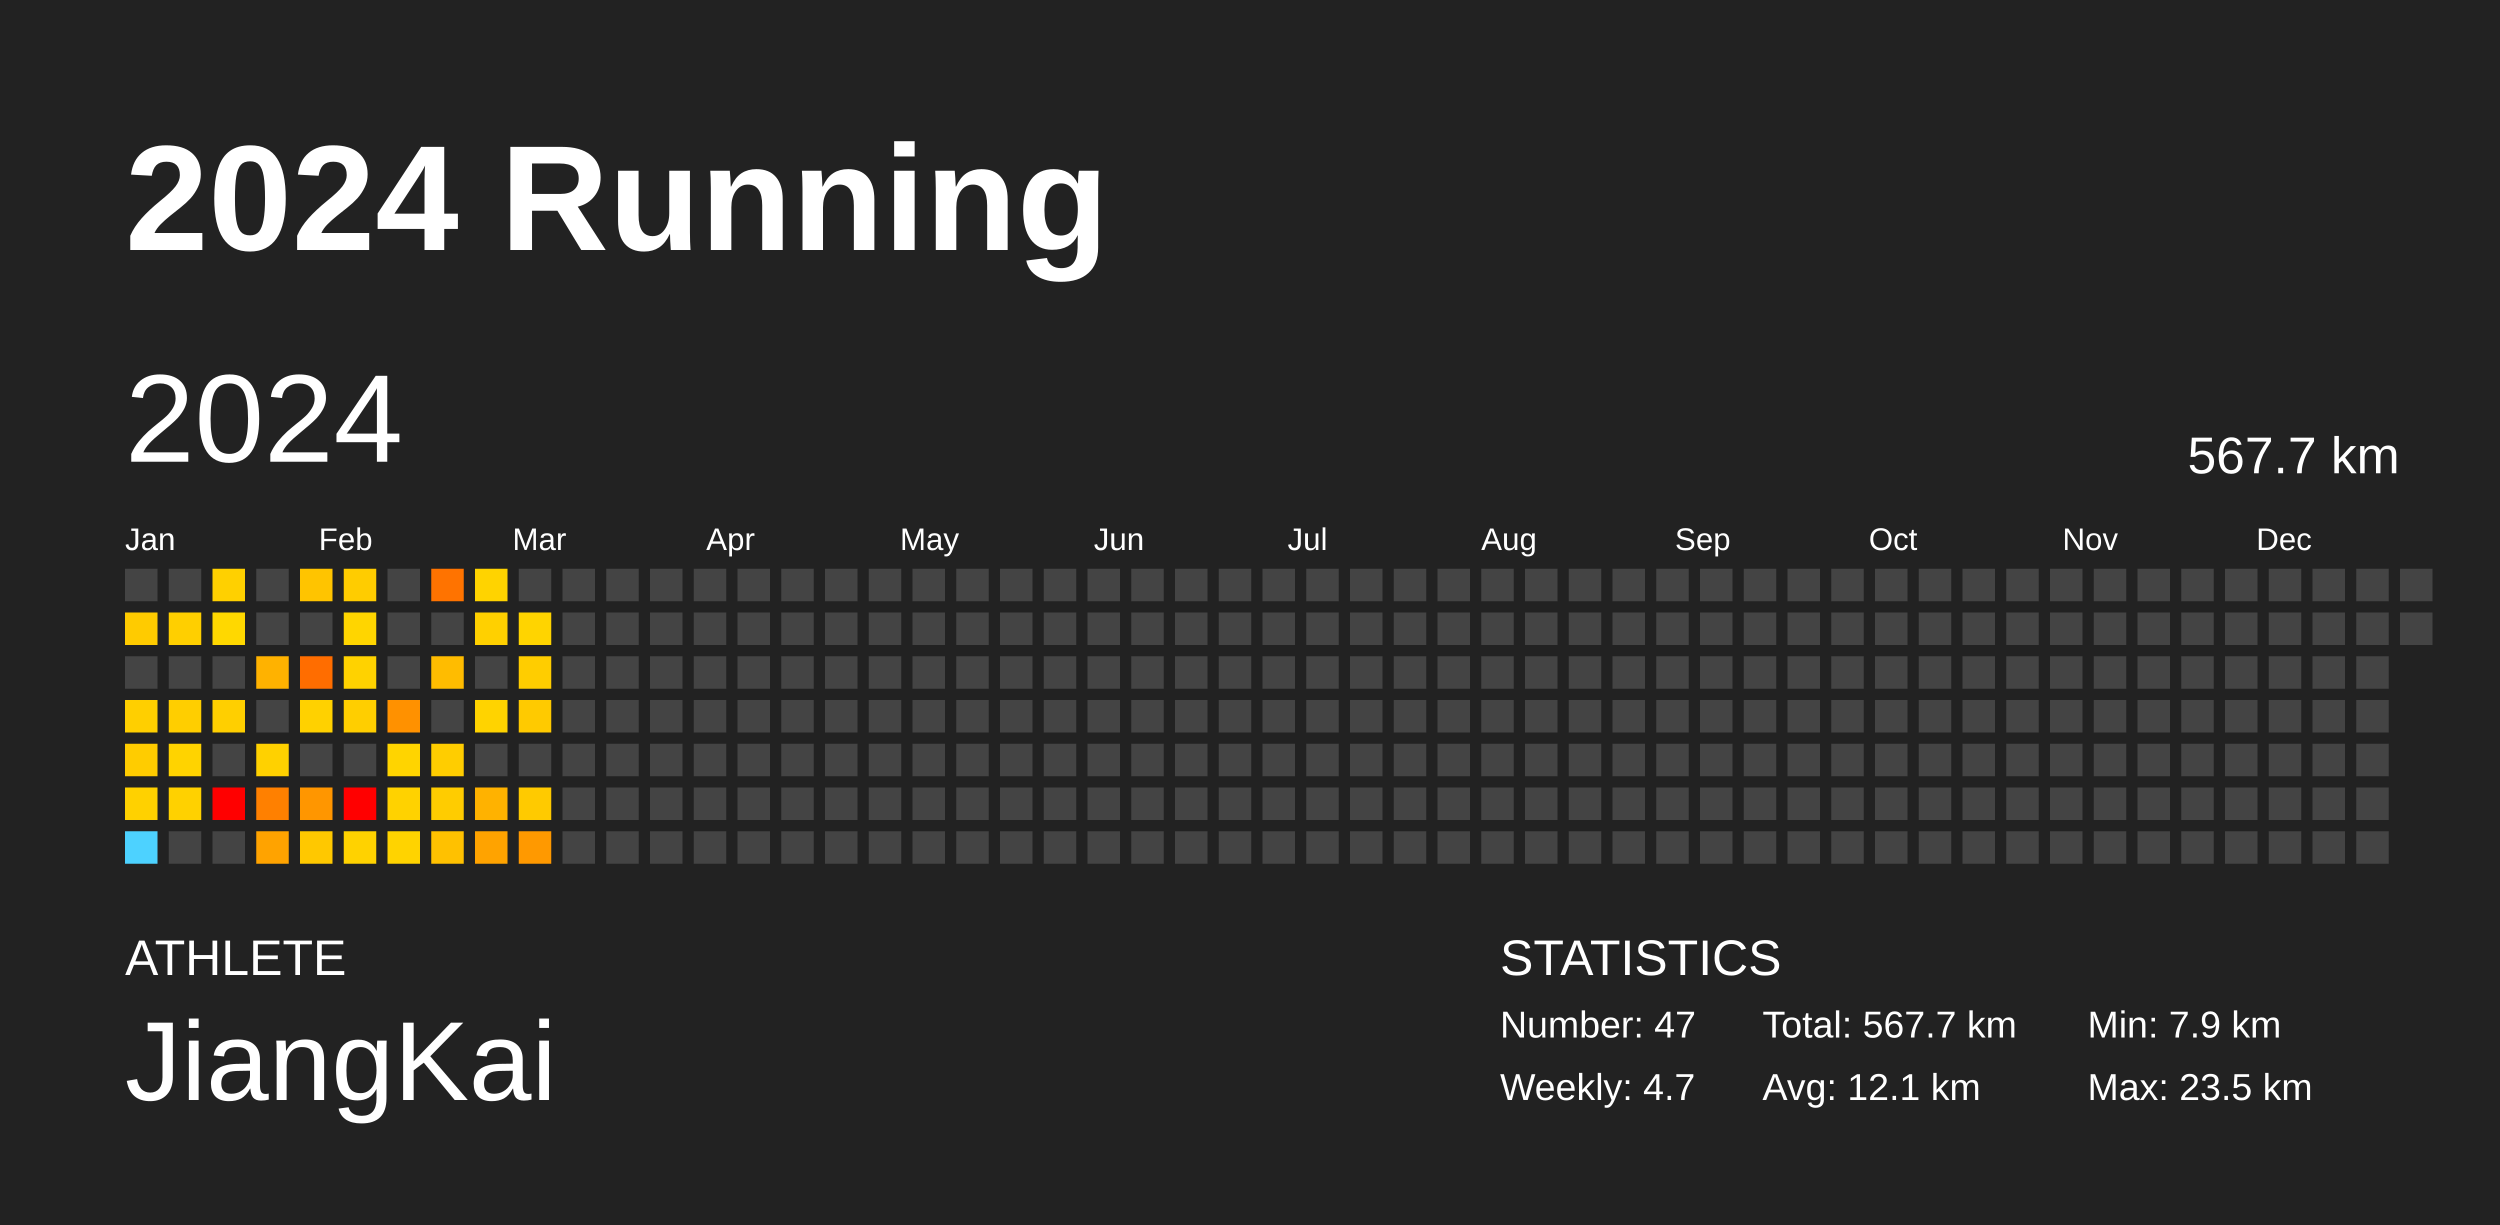
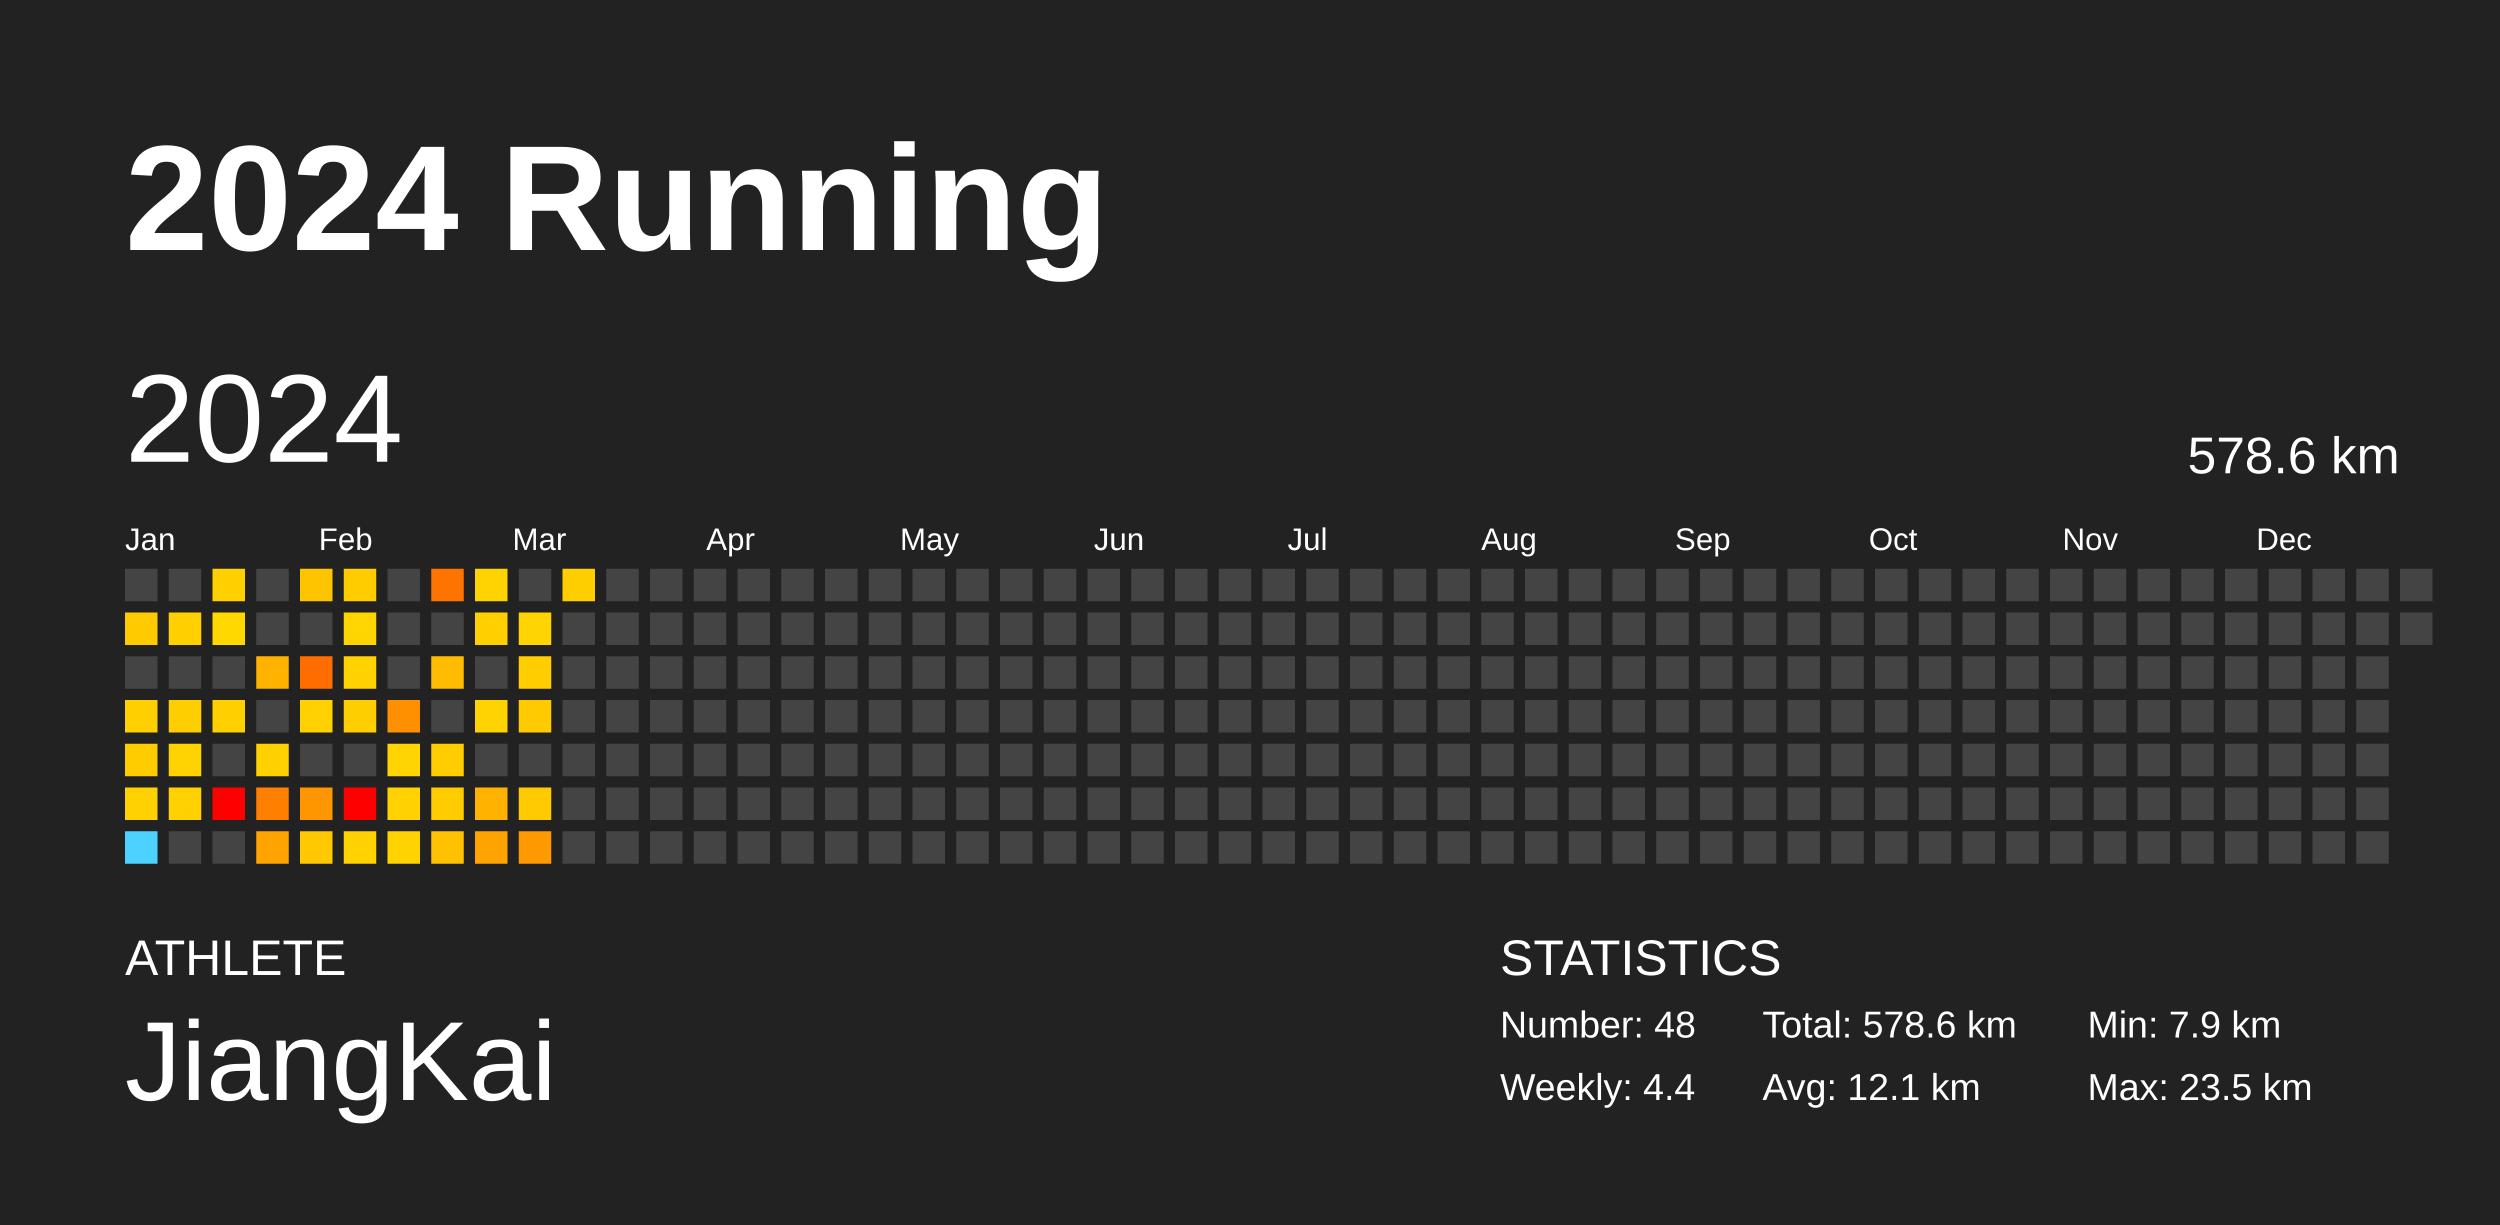
<svg xmlns="http://www.w3.org/2000/svg" baseProfile="full" height="98mm" version="1.1" viewBox="0,0,200,98" width="200mm">
  <defs />
  <rect fill="#222222" height="98" width="200" x="0" y="0" />
  <text fill="#FFFFFF" style="font-size:12px; font-family:Arial; font-weight:bold;" x="10" y="20">2024 Running</text>
  <text fill="#FFFFFF" style="font-size:4px; font-family:Arial" x="10" y="78">ATHLETE</text>
  <text fill="#FFFFFF" style="font-size:9px; font-family:Arial" x="10" y="88">JiangKai</text>
  <text fill="#FFFFFF" style="font-size:4px; font-family:Arial" x="120" y="78">STATISTICS</text>
-   <text fill="#FFFFFF" style="font-size:3px; font-family:Arial" x="120" y="83">Number: 47</text>
-   <text fill="#FFFFFF" style="font-size:3px; font-family:Arial" x="120" y="88">Weekly: 4.7</text>
-   <text fill="#FFFFFF" style="font-size:3px; font-family:Arial" x="141" y="83">Total: 567.7 km</text>
+   <text fill="#FFFFFF" style="font-size:3px; font-family:Arial" x="120" y="83">Number: 48</text>
+   <text fill="#FFFFFF" style="font-size:3px; font-family:Arial" x="120" y="88">Weekly: 4.4</text>
+   <text fill="#FFFFFF" style="font-size:3px; font-family:Arial" x="141" y="83">Total: 578.6 km</text>
  <text fill="#FFFFFF" style="font-size:3px; font-family:Arial" x="141" y="88">Avg: 12.1 km</text>
  <text fill="#FFFFFF" style="font-size:3px; font-family:Arial" x="167" y="83">Min: 7.9 km</text>
  <text fill="#FFFFFF" style="font-size:3px; font-family:Arial" x="167" y="88">Max: 23.5 km</text>
  <text dominant-baseline="hanging" fill="#FFFFFF" style="font-size:10.0px; font-family:Arial;" x="10" y="30">2024</text>
-   <text dominant-baseline="hanging" fill="#FFFFFF" style="font-size:4.125px; font-family:Arial;" x="175" y="35">567.7 km</text>
+   <text dominant-baseline="hanging" fill="#FFFFFF" style="font-size:4.125px; font-family:Arial;" x="175" y="35">578.6 km</text>
  <text fill="#FFFFFF" style="font-size:2.5px; font-family:Arial" x="10.0" y="44">Jan</text>
  <text fill="#FFFFFF" style="font-size:2.5px; font-family:Arial" x="25.5" y="44">Feb</text>
  <text fill="#FFFFFF" style="font-size:2.5px; font-family:Arial" x="41.0" y="44">Mar</text>
  <text fill="#FFFFFF" style="font-size:2.5px; font-family:Arial" x="56.5" y="44">Apr</text>
  <text fill="#FFFFFF" style="font-size:2.5px; font-family:Arial" x="72.0" y="44">May</text>
  <text fill="#FFFFFF" style="font-size:2.5px; font-family:Arial" x="87.5" y="44">Jun</text>
  <text fill="#FFFFFF" style="font-size:2.5px; font-family:Arial" x="103.0" y="44">Jul</text>
  <text fill="#FFFFFF" style="font-size:2.5px; font-family:Arial" x="118.5" y="44">Aug</text>
  <text fill="#FFFFFF" style="font-size:2.5px; font-family:Arial" x="134.0" y="44">Sep</text>
  <text fill="#FFFFFF" style="font-size:2.5px; font-family:Arial" x="149.5" y="44">Oct</text>
  <text fill="#FFFFFF" style="font-size:2.5px; font-family:Arial" x="165.0" y="44">Nov</text>
  <text fill="#FFFFFF" style="font-size:2.5px; font-family:Arial" x="180.5" y="44">Dec</text>
  <rect fill="#444444" height="2.6" width="2.6" x="10.0" y="45.5" />
  <rect fill="#ffcb00" height="2.6" width="2.6" x="10.0" y="49.0" />
  <rect fill="#444444" height="2.6" width="2.6" x="10.0" y="52.5" />
  <rect fill="#ffcf00" height="2.6" width="2.6" x="10.0" y="56.0" />
  <rect fill="#ffcc00" height="2.6" width="2.6" x="10.0" y="59.5" />
  <rect fill="#ffd100" height="2.6" width="2.6" x="10.0" y="63.0" />
  <rect fill="#4dd2ff" height="2.6" width="2.6" x="10.0" y="66.5" />
  <rect fill="#444444" height="2.6" width="2.6" x="13.5" y="45.5" />
  <rect fill="#ffcf00" height="2.6" width="2.6" x="13.5" y="49.0" />
  <rect fill="#444444" height="2.6" width="2.6" x="13.5" y="52.5" />
  <rect fill="#ffce00" height="2.6" width="2.6" x="13.5" y="56.0" />
  <rect fill="#ffd300" height="2.6" width="2.6" x="13.5" y="59.5" />
  <rect fill="#ffd100" height="2.6" width="2.6" x="13.5" y="63.0" />
  <rect fill="#444444" height="2.6" width="2.6" x="13.5" y="66.5" />
  <rect fill="#ffd000" height="2.6" width="2.6" x="17.0" y="45.5" />
  <rect fill="#ffd800" height="2.6" width="2.6" x="17.0" y="49.0" />
  <rect fill="#444444" height="2.6" width="2.6" x="17.0" y="52.5" />
  <rect fill="#ffcf00" height="2.6" width="2.6" x="17.0" y="56.0" />
  <rect fill="#444444" height="2.6" width="2.6" x="17.0" y="59.5" />
  <rect fill="red" height="2.6" width="2.6" x="17.0" y="63.0" />
  <rect fill="#444444" height="2.6" width="2.6" x="17.0" y="66.5" />
  <rect fill="#444444" height="2.6" width="2.6" x="20.5" y="45.5" />
  <rect fill="#444444" height="2.6" width="2.6" x="20.5" y="49.0" />
  <rect fill="#ffb200" height="2.6" width="2.6" x="20.5" y="52.5" />
  <rect fill="#444444" height="2.6" width="2.6" x="20.5" y="56.0" />
  <rect fill="#ffd100" height="2.6" width="2.6" x="20.5" y="59.5" />
  <rect fill="#ff8000" height="2.6" width="2.6" x="20.5" y="63.0" />
  <rect fill="#ffa300" height="2.6" width="2.6" x="20.5" y="66.5" />
  <rect fill="#ffc400" height="2.6" width="2.6" x="24.0" y="45.5" />
  <rect fill="#444444" height="2.6" width="2.6" x="24.0" y="49.0" />
  <rect fill="#ff6d00" height="2.6" width="2.6" x="24.0" y="52.5" />
  <rect fill="#ffd100" height="2.6" width="2.6" x="24.0" y="56.0" />
  <rect fill="#444444" height="2.6" width="2.6" x="24.0" y="59.5" />
  <rect fill="#ff9600" height="2.6" width="2.6" x="24.0" y="63.0" />
  <rect fill="#ffc800" height="2.6" width="2.6" x="24.0" y="66.5" />
  <rect fill="#ffcc00" height="2.6" width="2.6" x="27.5" y="45.5" />
  <rect fill="#ffd500" height="2.6" width="2.6" x="27.5" y="49.0" />
  <rect fill="#ffd200" height="2.6" width="2.6" x="27.5" y="52.5" />
  <rect fill="#ffce00" height="2.6" width="2.6" x="27.5" y="56.0" />
  <rect fill="#444444" height="2.6" width="2.6" x="27.5" y="59.5" />
  <rect fill="red" height="2.6" width="2.6" x="27.5" y="63.0" />
  <rect fill="#ffd200" height="2.6" width="2.6" x="27.5" y="66.5" />
  <rect fill="#444444" height="2.6" width="2.6" x="31.0" y="45.5" />
  <rect fill="#444444" height="2.6" width="2.6" x="31.0" y="49.0" />
  <rect fill="#444444" height="2.6" width="2.6" x="31.0" y="52.5" />
  <rect fill="#ff9100" height="2.6" width="2.6" x="31.0" y="56.0" />
  <rect fill="#ffd400" height="2.6" width="2.6" x="31.0" y="59.5" />
  <rect fill="#ffd200" height="2.6" width="2.6" x="31.0" y="63.0" />
  <rect fill="#ffd300" height="2.6" width="2.6" x="31.0" y="66.5" />
  <rect fill="#ff7300" height="2.6" width="2.6" x="34.5" y="45.5" />
  <rect fill="#444444" height="2.6" width="2.6" x="34.5" y="49.0" />
  <rect fill="#ffbc00" height="2.6" width="2.6" x="34.5" y="52.5" />
  <rect fill="#444444" height="2.6" width="2.6" x="34.5" y="56.0" />
  <rect fill="#ffcd00" height="2.6" width="2.6" x="34.5" y="59.5" />
  <rect fill="#ffcc00" height="2.6" width="2.6" x="34.5" y="63.0" />
  <rect fill="#ffc100" height="2.6" width="2.6" x="34.5" y="66.5" />
  <rect fill="#ffd300" height="2.6" width="2.6" x="38.0" y="45.5" />
  <rect fill="#ffd000" height="2.6" width="2.6" x="38.0" y="49.0" />
  <rect fill="#444444" height="2.6" width="2.6" x="38.0" y="52.5" />
  <rect fill="#ffd300" height="2.6" width="2.6" x="38.0" y="56.0" />
  <rect fill="#444444" height="2.6" width="2.6" x="38.0" y="59.5" />
  <rect fill="#ffb200" height="2.6" width="2.6" x="38.0" y="63.0" />
  <rect fill="#ffa300" height="2.6" width="2.6" x="38.0" y="66.5" />
  <rect fill="#444444" height="2.6" width="2.6" x="41.5" y="45.5" />
  <rect fill="#ffd400" height="2.6" width="2.6" x="41.5" y="49.0" />
  <rect fill="#ffcd00" height="2.6" width="2.6" x="41.5" y="52.5" />
  <rect fill="#ffca00" height="2.6" width="2.6" x="41.5" y="56.0" />
  <rect fill="#444444" height="2.6" width="2.6" x="41.5" y="59.5" />
  <rect fill="#ffca00" height="2.6" width="2.6" x="41.5" y="63.0" />
  <rect fill="#ff9900" height="2.6" width="2.6" x="41.5" y="66.5" />
-   <rect fill="#444444" height="2.6" width="2.6" x="45.0" y="45.5" />
+   <rect fill="#ffce00" height="2.6" width="2.6" x="45.0" y="45.5" />
  <rect fill="#444444" height="2.6" width="2.6" x="45.0" y="49.0" />
  <rect fill="#444444" height="2.6" width="2.6" x="45.0" y="52.5" />
  <rect fill="#444444" height="2.6" width="2.6" x="45.0" y="56.0" />
  <rect fill="#444444" height="2.6" width="2.6" x="45.0" y="59.5" />
  <rect fill="#444444" height="2.6" width="2.6" x="45.0" y="63.0" />
  <rect fill="#444444" height="2.6" width="2.6" x="45.0" y="66.5" />
  <rect fill="#444444" height="2.6" width="2.6" x="48.5" y="45.5" />
  <rect fill="#444444" height="2.6" width="2.6" x="48.5" y="49.0" />
  <rect fill="#444444" height="2.6" width="2.6" x="48.5" y="52.5" />
  <rect fill="#444444" height="2.6" width="2.6" x="48.5" y="56.0" />
  <rect fill="#444444" height="2.6" width="2.6" x="48.5" y="59.5" />
  <rect fill="#444444" height="2.6" width="2.6" x="48.5" y="63.0" />
  <rect fill="#444444" height="2.6" width="2.6" x="48.5" y="66.5" />
  <rect fill="#444444" height="2.6" width="2.6" x="52.0" y="45.5" />
  <rect fill="#444444" height="2.6" width="2.6" x="52.0" y="49.0" />
  <rect fill="#444444" height="2.6" width="2.6" x="52.0" y="52.5" />
  <rect fill="#444444" height="2.6" width="2.6" x="52.0" y="56.0" />
  <rect fill="#444444" height="2.6" width="2.6" x="52.0" y="59.5" />
  <rect fill="#444444" height="2.6" width="2.6" x="52.0" y="63.0" />
  <rect fill="#444444" height="2.6" width="2.6" x="52.0" y="66.5" />
  <rect fill="#444444" height="2.6" width="2.6" x="55.5" y="45.5" />
  <rect fill="#444444" height="2.6" width="2.6" x="55.5" y="49.0" />
  <rect fill="#444444" height="2.6" width="2.6" x="55.5" y="52.5" />
  <rect fill="#444444" height="2.6" width="2.6" x="55.5" y="56.0" />
  <rect fill="#444444" height="2.6" width="2.6" x="55.5" y="59.5" />
  <rect fill="#444444" height="2.6" width="2.6" x="55.5" y="63.0" />
  <rect fill="#444444" height="2.6" width="2.6" x="55.5" y="66.5" />
  <rect fill="#444444" height="2.6" width="2.6" x="59.0" y="45.5" />
  <rect fill="#444444" height="2.6" width="2.6" x="59.0" y="49.0" />
  <rect fill="#444444" height="2.6" width="2.6" x="59.0" y="52.5" />
  <rect fill="#444444" height="2.6" width="2.6" x="59.0" y="56.0" />
  <rect fill="#444444" height="2.6" width="2.6" x="59.0" y="59.5" />
  <rect fill="#444444" height="2.6" width="2.6" x="59.0" y="63.0" />
  <rect fill="#444444" height="2.6" width="2.6" x="59.0" y="66.5" />
  <rect fill="#444444" height="2.6" width="2.6" x="62.5" y="45.5" />
  <rect fill="#444444" height="2.6" width="2.6" x="62.5" y="49.0" />
  <rect fill="#444444" height="2.6" width="2.6" x="62.5" y="52.5" />
  <rect fill="#444444" height="2.6" width="2.6" x="62.5" y="56.0" />
  <rect fill="#444444" height="2.6" width="2.6" x="62.5" y="59.5" />
  <rect fill="#444444" height="2.6" width="2.6" x="62.5" y="63.0" />
  <rect fill="#444444" height="2.6" width="2.6" x="62.5" y="66.5" />
  <rect fill="#444444" height="2.6" width="2.6" x="66.0" y="45.5" />
  <rect fill="#444444" height="2.6" width="2.6" x="66.0" y="49.0" />
  <rect fill="#444444" height="2.6" width="2.6" x="66.0" y="52.5" />
  <rect fill="#444444" height="2.6" width="2.6" x="66.0" y="56.0" />
  <rect fill="#444444" height="2.6" width="2.6" x="66.0" y="59.5" />
  <rect fill="#444444" height="2.6" width="2.6" x="66.0" y="63.0" />
  <rect fill="#444444" height="2.6" width="2.6" x="66.0" y="66.5" />
  <rect fill="#444444" height="2.6" width="2.6" x="69.5" y="45.5" />
  <rect fill="#444444" height="2.6" width="2.6" x="69.5" y="49.0" />
  <rect fill="#444444" height="2.6" width="2.6" x="69.5" y="52.5" />
  <rect fill="#444444" height="2.6" width="2.6" x="69.5" y="56.0" />
  <rect fill="#444444" height="2.6" width="2.6" x="69.5" y="59.5" />
  <rect fill="#444444" height="2.6" width="2.6" x="69.5" y="63.0" />
  <rect fill="#444444" height="2.6" width="2.6" x="69.5" y="66.5" />
  <rect fill="#444444" height="2.6" width="2.6" x="73.0" y="45.5" />
  <rect fill="#444444" height="2.6" width="2.6" x="73.0" y="49.0" />
  <rect fill="#444444" height="2.6" width="2.6" x="73.0" y="52.5" />
  <rect fill="#444444" height="2.6" width="2.6" x="73.0" y="56.0" />
  <rect fill="#444444" height="2.6" width="2.6" x="73.0" y="59.5" />
  <rect fill="#444444" height="2.6" width="2.6" x="73.0" y="63.0" />
  <rect fill="#444444" height="2.6" width="2.6" x="73.0" y="66.5" />
  <rect fill="#444444" height="2.6" width="2.6" x="76.5" y="45.5" />
  <rect fill="#444444" height="2.6" width="2.6" x="76.5" y="49.0" />
  <rect fill="#444444" height="2.6" width="2.6" x="76.5" y="52.5" />
  <rect fill="#444444" height="2.6" width="2.6" x="76.5" y="56.0" />
  <rect fill="#444444" height="2.6" width="2.6" x="76.5" y="59.5" />
  <rect fill="#444444" height="2.6" width="2.6" x="76.5" y="63.0" />
  <rect fill="#444444" height="2.6" width="2.6" x="76.5" y="66.5" />
  <rect fill="#444444" height="2.6" width="2.6" x="80.0" y="45.5" />
  <rect fill="#444444" height="2.6" width="2.6" x="80.0" y="49.0" />
  <rect fill="#444444" height="2.6" width="2.6" x="80.0" y="52.5" />
  <rect fill="#444444" height="2.6" width="2.6" x="80.0" y="56.0" />
  <rect fill="#444444" height="2.6" width="2.6" x="80.0" y="59.5" />
  <rect fill="#444444" height="2.6" width="2.6" x="80.0" y="63.0" />
  <rect fill="#444444" height="2.6" width="2.6" x="80.0" y="66.5" />
  <rect fill="#444444" height="2.6" width="2.6" x="83.5" y="45.5" />
  <rect fill="#444444" height="2.6" width="2.6" x="83.5" y="49.0" />
  <rect fill="#444444" height="2.6" width="2.6" x="83.5" y="52.5" />
  <rect fill="#444444" height="2.6" width="2.6" x="83.5" y="56.0" />
  <rect fill="#444444" height="2.6" width="2.6" x="83.5" y="59.5" />
  <rect fill="#444444" height="2.6" width="2.6" x="83.5" y="63.0" />
  <rect fill="#444444" height="2.6" width="2.6" x="83.5" y="66.5" />
  <rect fill="#444444" height="2.6" width="2.6" x="87.0" y="45.5" />
  <rect fill="#444444" height="2.6" width="2.6" x="87.0" y="49.0" />
  <rect fill="#444444" height="2.6" width="2.6" x="87.0" y="52.5" />
  <rect fill="#444444" height="2.6" width="2.6" x="87.0" y="56.0" />
  <rect fill="#444444" height="2.6" width="2.6" x="87.0" y="59.5" />
  <rect fill="#444444" height="2.6" width="2.6" x="87.0" y="63.0" />
  <rect fill="#444444" height="2.6" width="2.6" x="87.0" y="66.5" />
  <rect fill="#444444" height="2.6" width="2.6" x="90.5" y="45.5" />
  <rect fill="#444444" height="2.6" width="2.6" x="90.5" y="49.0" />
  <rect fill="#444444" height="2.6" width="2.6" x="90.5" y="52.5" />
  <rect fill="#444444" height="2.6" width="2.6" x="90.5" y="56.0" />
  <rect fill="#444444" height="2.6" width="2.6" x="90.5" y="59.5" />
  <rect fill="#444444" height="2.6" width="2.6" x="90.5" y="63.0" />
  <rect fill="#444444" height="2.6" width="2.6" x="90.5" y="66.5" />
  <rect fill="#444444" height="2.6" width="2.6" x="94.0" y="45.5" />
  <rect fill="#444444" height="2.6" width="2.6" x="94.0" y="49.0" />
  <rect fill="#444444" height="2.6" width="2.6" x="94.0" y="52.5" />
  <rect fill="#444444" height="2.6" width="2.6" x="94.0" y="56.0" />
  <rect fill="#444444" height="2.6" width="2.6" x="94.0" y="59.5" />
  <rect fill="#444444" height="2.6" width="2.6" x="94.0" y="63.0" />
  <rect fill="#444444" height="2.6" width="2.6" x="94.0" y="66.5" />
  <rect fill="#444444" height="2.6" width="2.6" x="97.5" y="45.5" />
  <rect fill="#444444" height="2.6" width="2.6" x="97.5" y="49.0" />
  <rect fill="#444444" height="2.6" width="2.6" x="97.5" y="52.5" />
  <rect fill="#444444" height="2.6" width="2.6" x="97.5" y="56.0" />
  <rect fill="#444444" height="2.6" width="2.6" x="97.5" y="59.5" />
  <rect fill="#444444" height="2.6" width="2.6" x="97.5" y="63.0" />
  <rect fill="#444444" height="2.6" width="2.6" x="97.5" y="66.5" />
  <rect fill="#444444" height="2.6" width="2.6" x="101.0" y="45.5" />
  <rect fill="#444444" height="2.6" width="2.6" x="101.0" y="49.0" />
  <rect fill="#444444" height="2.6" width="2.6" x="101.0" y="52.5" />
  <rect fill="#444444" height="2.6" width="2.6" x="101.0" y="56.0" />
  <rect fill="#444444" height="2.6" width="2.6" x="101.0" y="59.5" />
  <rect fill="#444444" height="2.6" width="2.6" x="101.0" y="63.0" />
  <rect fill="#444444" height="2.6" width="2.6" x="101.0" y="66.5" />
  <rect fill="#444444" height="2.6" width="2.6" x="104.5" y="45.5" />
  <rect fill="#444444" height="2.6" width="2.6" x="104.5" y="49.0" />
  <rect fill="#444444" height="2.6" width="2.6" x="104.5" y="52.5" />
  <rect fill="#444444" height="2.6" width="2.6" x="104.5" y="56.0" />
  <rect fill="#444444" height="2.6" width="2.6" x="104.5" y="59.5" />
  <rect fill="#444444" height="2.6" width="2.6" x="104.5" y="63.0" />
  <rect fill="#444444" height="2.6" width="2.6" x="104.5" y="66.5" />
  <rect fill="#444444" height="2.6" width="2.6" x="108.0" y="45.5" />
  <rect fill="#444444" height="2.6" width="2.6" x="108.0" y="49.0" />
  <rect fill="#444444" height="2.6" width="2.6" x="108.0" y="52.5" />
  <rect fill="#444444" height="2.6" width="2.6" x="108.0" y="56.0" />
  <rect fill="#444444" height="2.6" width="2.6" x="108.0" y="59.5" />
  <rect fill="#444444" height="2.6" width="2.6" x="108.0" y="63.0" />
  <rect fill="#444444" height="2.6" width="2.6" x="108.0" y="66.5" />
  <rect fill="#444444" height="2.6" width="2.6" x="111.5" y="45.5" />
  <rect fill="#444444" height="2.6" width="2.6" x="111.5" y="49.0" />
  <rect fill="#444444" height="2.6" width="2.6" x="111.5" y="52.5" />
  <rect fill="#444444" height="2.6" width="2.6" x="111.5" y="56.0" />
  <rect fill="#444444" height="2.6" width="2.6" x="111.5" y="59.5" />
  <rect fill="#444444" height="2.6" width="2.6" x="111.5" y="63.0" />
  <rect fill="#444444" height="2.6" width="2.6" x="111.5" y="66.5" />
  <rect fill="#444444" height="2.6" width="2.6" x="115.0" y="45.5" />
  <rect fill="#444444" height="2.6" width="2.6" x="115.0" y="49.0" />
  <rect fill="#444444" height="2.6" width="2.6" x="115.0" y="52.5" />
  <rect fill="#444444" height="2.6" width="2.6" x="115.0" y="56.0" />
  <rect fill="#444444" height="2.6" width="2.6" x="115.0" y="59.5" />
  <rect fill="#444444" height="2.6" width="2.6" x="115.0" y="63.0" />
  <rect fill="#444444" height="2.6" width="2.6" x="115.0" y="66.5" />
  <rect fill="#444444" height="2.6" width="2.6" x="118.5" y="45.5" />
  <rect fill="#444444" height="2.6" width="2.6" x="118.5" y="49.0" />
  <rect fill="#444444" height="2.6" width="2.6" x="118.5" y="52.5" />
  <rect fill="#444444" height="2.6" width="2.6" x="118.5" y="56.0" />
  <rect fill="#444444" height="2.6" width="2.6" x="118.5" y="59.5" />
  <rect fill="#444444" height="2.6" width="2.6" x="118.5" y="63.0" />
  <rect fill="#444444" height="2.6" width="2.6" x="118.5" y="66.5" />
  <rect fill="#444444" height="2.6" width="2.6" x="122.0" y="45.5" />
  <rect fill="#444444" height="2.6" width="2.6" x="122.0" y="49.0" />
  <rect fill="#444444" height="2.6" width="2.6" x="122.0" y="52.5" />
  <rect fill="#444444" height="2.6" width="2.6" x="122.0" y="56.0" />
  <rect fill="#444444" height="2.6" width="2.6" x="122.0" y="59.5" />
  <rect fill="#444444" height="2.6" width="2.6" x="122.0" y="63.0" />
  <rect fill="#444444" height="2.6" width="2.6" x="122.0" y="66.5" />
  <rect fill="#444444" height="2.6" width="2.6" x="125.5" y="45.5" />
  <rect fill="#444444" height="2.6" width="2.6" x="125.5" y="49.0" />
  <rect fill="#444444" height="2.6" width="2.6" x="125.5" y="52.5" />
  <rect fill="#444444" height="2.6" width="2.6" x="125.5" y="56.0" />
  <rect fill="#444444" height="2.6" width="2.6" x="125.5" y="59.5" />
  <rect fill="#444444" height="2.6" width="2.6" x="125.5" y="63.0" />
  <rect fill="#444444" height="2.6" width="2.6" x="125.5" y="66.5" />
  <rect fill="#444444" height="2.6" width="2.6" x="129.0" y="45.5" />
  <rect fill="#444444" height="2.6" width="2.6" x="129.0" y="49.0" />
  <rect fill="#444444" height="2.6" width="2.6" x="129.0" y="52.5" />
  <rect fill="#444444" height="2.6" width="2.6" x="129.0" y="56.0" />
  <rect fill="#444444" height="2.6" width="2.6" x="129.0" y="59.5" />
  <rect fill="#444444" height="2.6" width="2.6" x="129.0" y="63.0" />
  <rect fill="#444444" height="2.6" width="2.6" x="129.0" y="66.5" />
  <rect fill="#444444" height="2.6" width="2.6" x="132.5" y="45.5" />
  <rect fill="#444444" height="2.6" width="2.6" x="132.5" y="49.0" />
  <rect fill="#444444" height="2.6" width="2.6" x="132.5" y="52.5" />
  <rect fill="#444444" height="2.6" width="2.6" x="132.5" y="56.0" />
  <rect fill="#444444" height="2.6" width="2.6" x="132.5" y="59.5" />
  <rect fill="#444444" height="2.6" width="2.6" x="132.5" y="63.0" />
  <rect fill="#444444" height="2.6" width="2.6" x="132.5" y="66.5" />
  <rect fill="#444444" height="2.6" width="2.6" x="136.0" y="45.5" />
  <rect fill="#444444" height="2.6" width="2.6" x="136.0" y="49.0" />
  <rect fill="#444444" height="2.6" width="2.6" x="136.0" y="52.5" />
  <rect fill="#444444" height="2.6" width="2.6" x="136.0" y="56.0" />
  <rect fill="#444444" height="2.6" width="2.6" x="136.0" y="59.5" />
  <rect fill="#444444" height="2.6" width="2.6" x="136.0" y="63.0" />
  <rect fill="#444444" height="2.6" width="2.6" x="136.0" y="66.5" />
  <rect fill="#444444" height="2.6" width="2.6" x="139.5" y="45.5" />
  <rect fill="#444444" height="2.6" width="2.6" x="139.5" y="49.0" />
  <rect fill="#444444" height="2.6" width="2.6" x="139.5" y="52.5" />
  <rect fill="#444444" height="2.6" width="2.6" x="139.5" y="56.0" />
  <rect fill="#444444" height="2.6" width="2.6" x="139.5" y="59.5" />
  <rect fill="#444444" height="2.6" width="2.6" x="139.5" y="63.0" />
  <rect fill="#444444" height="2.6" width="2.6" x="139.5" y="66.5" />
  <rect fill="#444444" height="2.6" width="2.6" x="143.0" y="45.5" />
  <rect fill="#444444" height="2.6" width="2.6" x="143.0" y="49.0" />
  <rect fill="#444444" height="2.6" width="2.6" x="143.0" y="52.5" />
  <rect fill="#444444" height="2.6" width="2.6" x="143.0" y="56.0" />
  <rect fill="#444444" height="2.6" width="2.6" x="143.0" y="59.5" />
  <rect fill="#444444" height="2.6" width="2.6" x="143.0" y="63.0" />
  <rect fill="#444444" height="2.6" width="2.6" x="143.0" y="66.5" />
  <rect fill="#444444" height="2.6" width="2.6" x="146.5" y="45.5" />
  <rect fill="#444444" height="2.6" width="2.6" x="146.5" y="49.0" />
  <rect fill="#444444" height="2.6" width="2.6" x="146.5" y="52.5" />
  <rect fill="#444444" height="2.6" width="2.6" x="146.5" y="56.0" />
  <rect fill="#444444" height="2.6" width="2.6" x="146.5" y="59.5" />
  <rect fill="#444444" height="2.6" width="2.6" x="146.5" y="63.0" />
  <rect fill="#444444" height="2.6" width="2.6" x="146.5" y="66.5" />
  <rect fill="#444444" height="2.6" width="2.6" x="150.0" y="45.5" />
  <rect fill="#444444" height="2.6" width="2.6" x="150.0" y="49.0" />
  <rect fill="#444444" height="2.6" width="2.6" x="150.0" y="52.5" />
  <rect fill="#444444" height="2.6" width="2.6" x="150.0" y="56.0" />
  <rect fill="#444444" height="2.6" width="2.6" x="150.0" y="59.5" />
  <rect fill="#444444" height="2.6" width="2.6" x="150.0" y="63.0" />
  <rect fill="#444444" height="2.6" width="2.6" x="150.0" y="66.5" />
  <rect fill="#444444" height="2.6" width="2.6" x="153.5" y="45.5" />
  <rect fill="#444444" height="2.6" width="2.6" x="153.5" y="49.0" />
  <rect fill="#444444" height="2.6" width="2.6" x="153.5" y="52.5" />
  <rect fill="#444444" height="2.6" width="2.6" x="153.5" y="56.0" />
  <rect fill="#444444" height="2.6" width="2.6" x="153.5" y="59.5" />
  <rect fill="#444444" height="2.6" width="2.6" x="153.5" y="63.0" />
  <rect fill="#444444" height="2.6" width="2.6" x="153.5" y="66.5" />
  <rect fill="#444444" height="2.6" width="2.6" x="157.0" y="45.5" />
  <rect fill="#444444" height="2.6" width="2.6" x="157.0" y="49.0" />
  <rect fill="#444444" height="2.6" width="2.6" x="157.0" y="52.5" />
  <rect fill="#444444" height="2.6" width="2.6" x="157.0" y="56.0" />
  <rect fill="#444444" height="2.6" width="2.6" x="157.0" y="59.5" />
  <rect fill="#444444" height="2.6" width="2.6" x="157.0" y="63.0" />
  <rect fill="#444444" height="2.6" width="2.6" x="157.0" y="66.5" />
  <rect fill="#444444" height="2.6" width="2.6" x="160.5" y="45.5" />
  <rect fill="#444444" height="2.6" width="2.6" x="160.5" y="49.0" />
  <rect fill="#444444" height="2.6" width="2.6" x="160.5" y="52.5" />
  <rect fill="#444444" height="2.6" width="2.6" x="160.5" y="56.0" />
  <rect fill="#444444" height="2.6" width="2.6" x="160.5" y="59.5" />
  <rect fill="#444444" height="2.6" width="2.6" x="160.5" y="63.0" />
  <rect fill="#444444" height="2.6" width="2.6" x="160.5" y="66.5" />
  <rect fill="#444444" height="2.6" width="2.6" x="164.0" y="45.5" />
  <rect fill="#444444" height="2.6" width="2.6" x="164.0" y="49.0" />
  <rect fill="#444444" height="2.6" width="2.6" x="164.0" y="52.5" />
  <rect fill="#444444" height="2.6" width="2.6" x="164.0" y="56.0" />
  <rect fill="#444444" height="2.6" width="2.6" x="164.0" y="59.5" />
  <rect fill="#444444" height="2.6" width="2.6" x="164.0" y="63.0" />
  <rect fill="#444444" height="2.6" width="2.6" x="164.0" y="66.5" />
  <rect fill="#444444" height="2.6" width="2.6" x="167.5" y="45.5" />
  <rect fill="#444444" height="2.6" width="2.6" x="167.5" y="49.0" />
  <rect fill="#444444" height="2.6" width="2.6" x="167.5" y="52.5" />
  <rect fill="#444444" height="2.6" width="2.6" x="167.5" y="56.0" />
  <rect fill="#444444" height="2.6" width="2.6" x="167.5" y="59.5" />
  <rect fill="#444444" height="2.6" width="2.6" x="167.5" y="63.0" />
  <rect fill="#444444" height="2.6" width="2.6" x="167.5" y="66.5" />
  <rect fill="#444444" height="2.6" width="2.6" x="171.0" y="45.5" />
  <rect fill="#444444" height="2.6" width="2.6" x="171.0" y="49.0" />
  <rect fill="#444444" height="2.6" width="2.6" x="171.0" y="52.5" />
  <rect fill="#444444" height="2.6" width="2.6" x="171.0" y="56.0" />
  <rect fill="#444444" height="2.6" width="2.6" x="171.0" y="59.5" />
  <rect fill="#444444" height="2.6" width="2.6" x="171.0" y="63.0" />
  <rect fill="#444444" height="2.6" width="2.6" x="171.0" y="66.5" />
  <rect fill="#444444" height="2.6" width="2.6" x="174.5" y="45.5" />
  <rect fill="#444444" height="2.6" width="2.6" x="174.5" y="49.0" />
  <rect fill="#444444" height="2.6" width="2.6" x="174.5" y="52.5" />
  <rect fill="#444444" height="2.6" width="2.6" x="174.5" y="56.0" />
  <rect fill="#444444" height="2.6" width="2.6" x="174.5" y="59.5" />
  <rect fill="#444444" height="2.6" width="2.6" x="174.5" y="63.0" />
  <rect fill="#444444" height="2.6" width="2.6" x="174.5" y="66.5" />
  <rect fill="#444444" height="2.6" width="2.6" x="178.0" y="45.5" />
  <rect fill="#444444" height="2.6" width="2.6" x="178.0" y="49.0" />
  <rect fill="#444444" height="2.6" width="2.6" x="178.0" y="52.5" />
  <rect fill="#444444" height="2.6" width="2.6" x="178.0" y="56.0" />
  <rect fill="#444444" height="2.6" width="2.6" x="178.0" y="59.5" />
  <rect fill="#444444" height="2.6" width="2.6" x="178.0" y="63.0" />
  <rect fill="#444444" height="2.6" width="2.6" x="178.0" y="66.5" />
  <rect fill="#444444" height="2.6" width="2.6" x="181.5" y="45.5" />
  <rect fill="#444444" height="2.6" width="2.6" x="181.5" y="49.0" />
  <rect fill="#444444" height="2.6" width="2.6" x="181.5" y="52.5" />
  <rect fill="#444444" height="2.6" width="2.6" x="181.5" y="56.0" />
  <rect fill="#444444" height="2.6" width="2.6" x="181.5" y="59.5" />
  <rect fill="#444444" height="2.6" width="2.6" x="181.5" y="63.0" />
  <rect fill="#444444" height="2.6" width="2.6" x="181.5" y="66.5" />
  <rect fill="#444444" height="2.6" width="2.6" x="185.0" y="45.5" />
  <rect fill="#444444" height="2.6" width="2.6" x="185.0" y="49.0" />
  <rect fill="#444444" height="2.6" width="2.6" x="185.0" y="52.5" />
  <rect fill="#444444" height="2.6" width="2.6" x="185.0" y="56.0" />
  <rect fill="#444444" height="2.6" width="2.6" x="185.0" y="59.5" />
  <rect fill="#444444" height="2.6" width="2.6" x="185.0" y="63.0" />
  <rect fill="#444444" height="2.6" width="2.6" x="185.0" y="66.5" />
  <rect fill="#444444" height="2.6" width="2.6" x="188.5" y="45.5" />
  <rect fill="#444444" height="2.6" width="2.6" x="188.5" y="49.0" />
  <rect fill="#444444" height="2.6" width="2.6" x="188.5" y="52.5" />
  <rect fill="#444444" height="2.6" width="2.6" x="188.5" y="56.0" />
  <rect fill="#444444" height="2.6" width="2.6" x="188.5" y="59.5" />
  <rect fill="#444444" height="2.6" width="2.6" x="188.5" y="63.0" />
  <rect fill="#444444" height="2.6" width="2.6" x="188.5" y="66.5" />
  <rect fill="#444444" height="2.6" width="2.6" x="192.0" y="45.5" />
  <rect fill="#444444" height="2.6" width="2.6" x="192.0" y="49.0" />
</svg>
